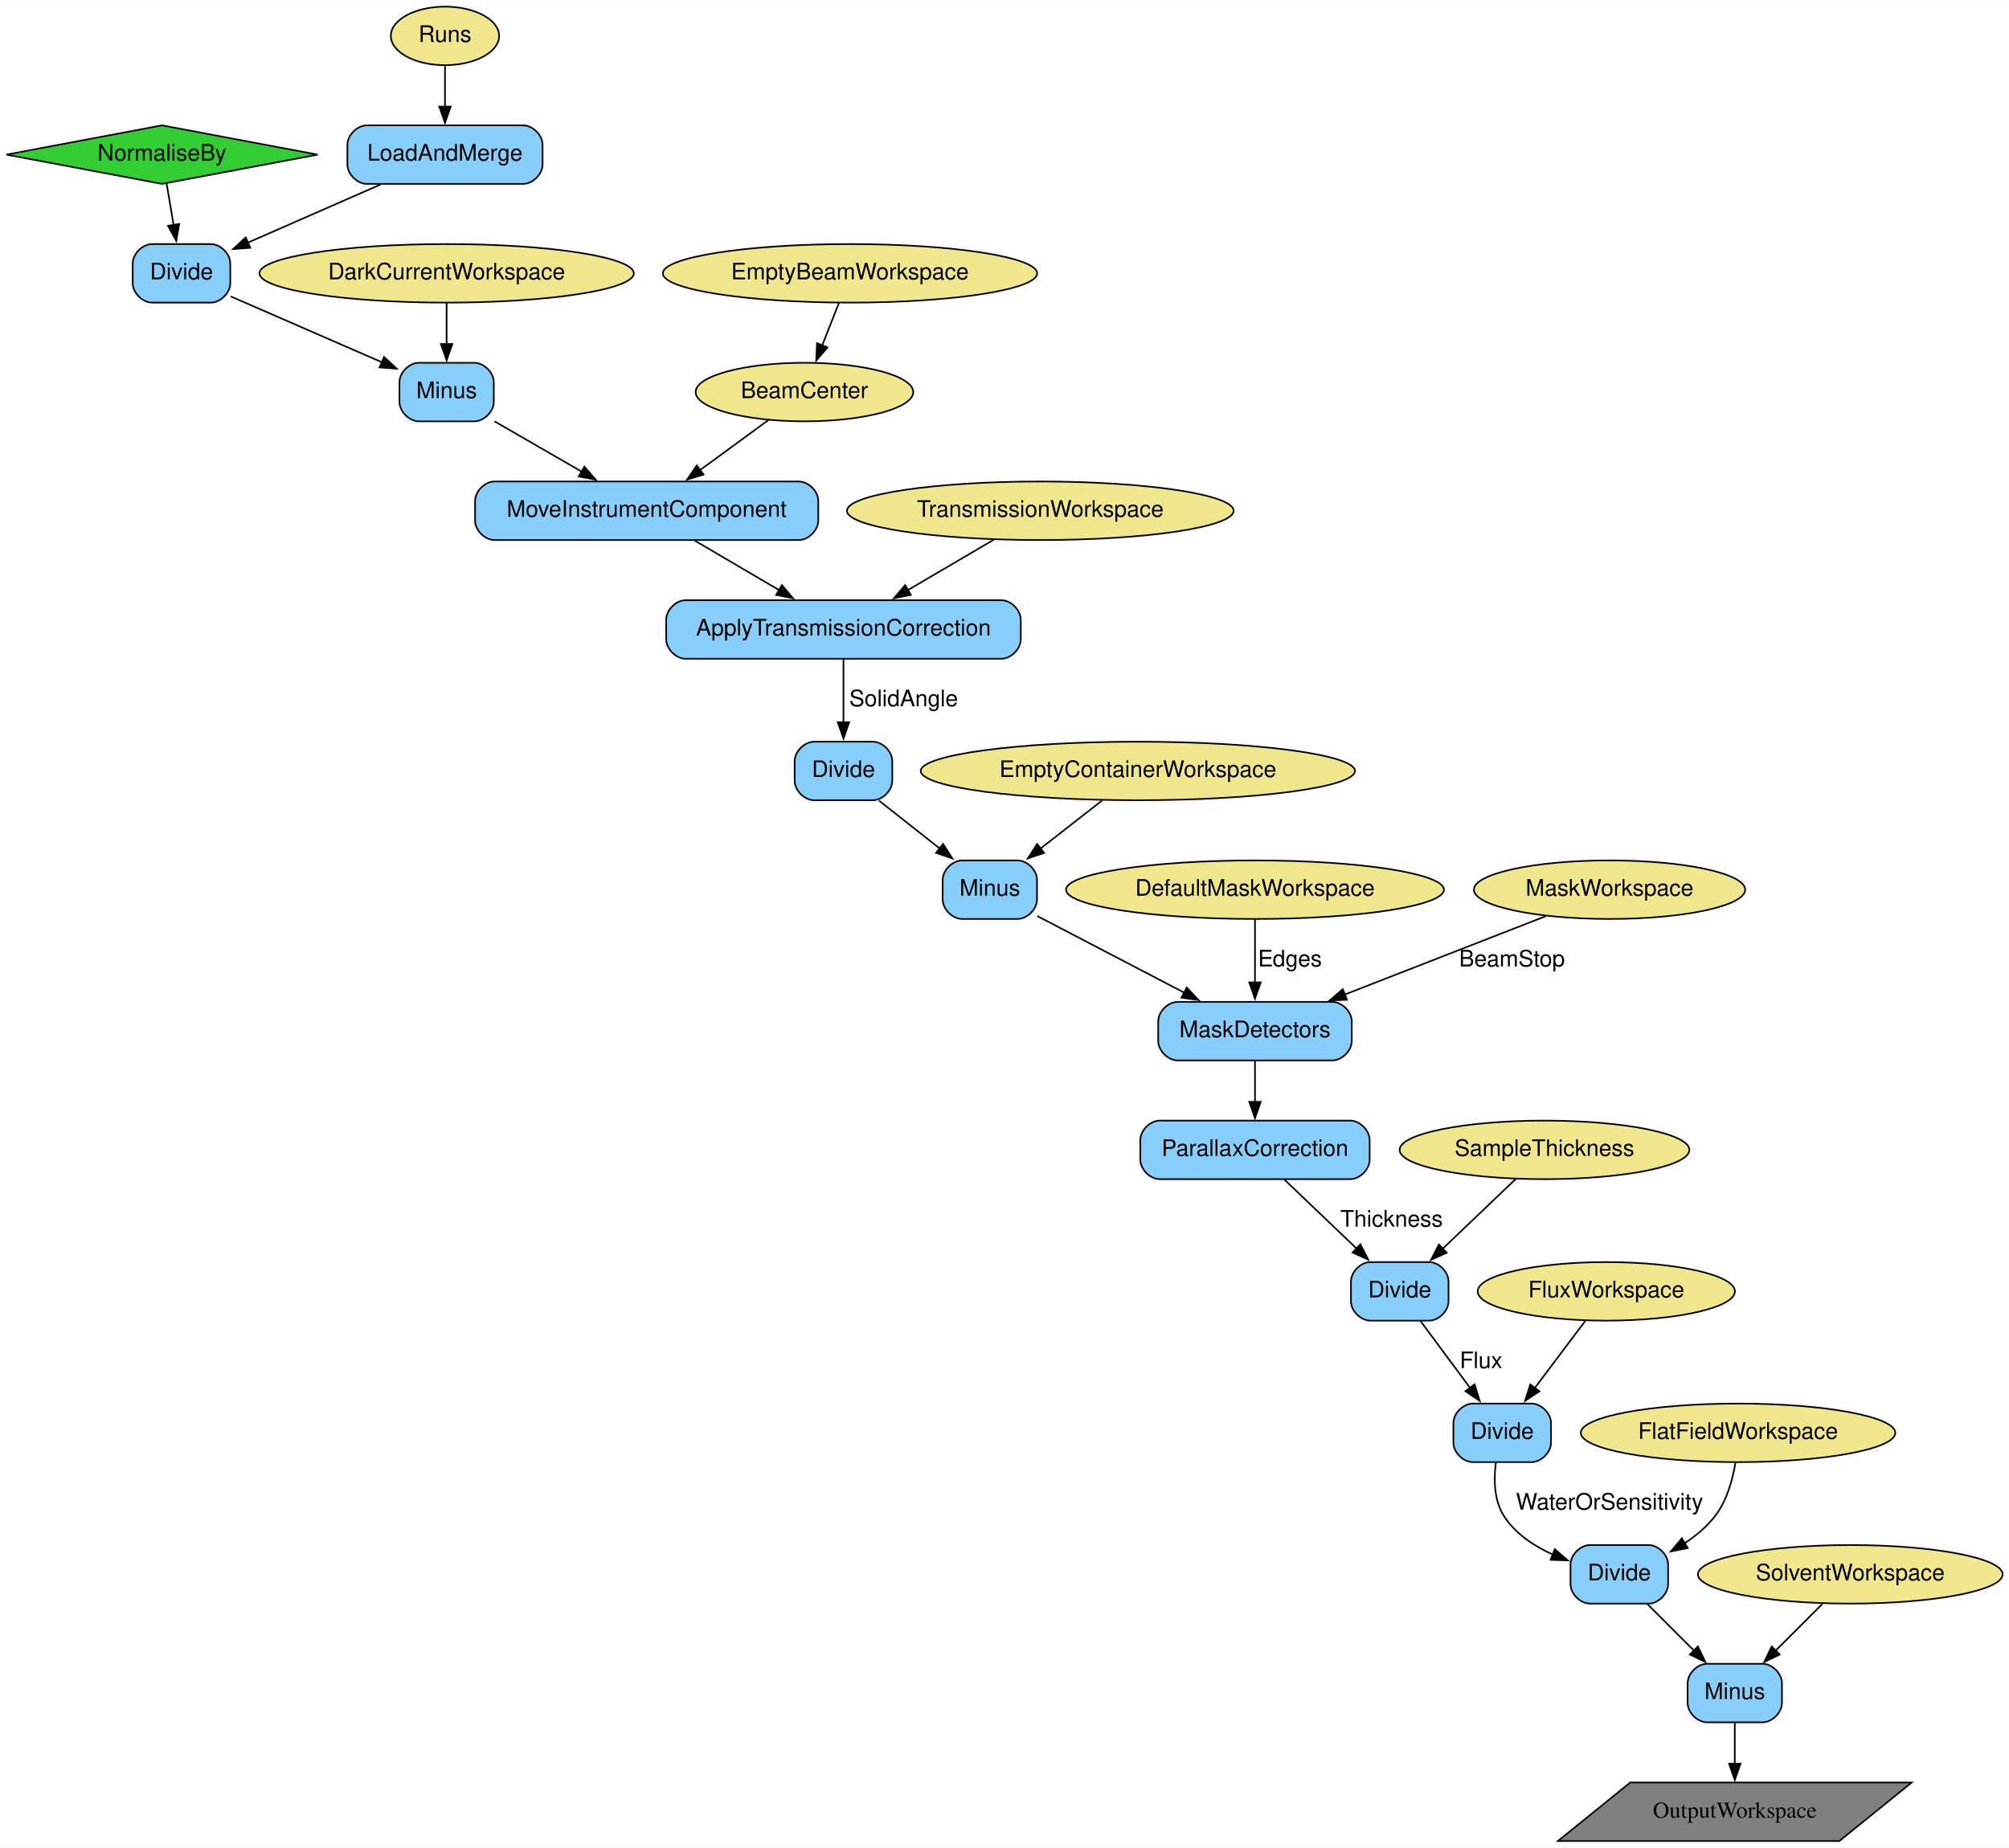
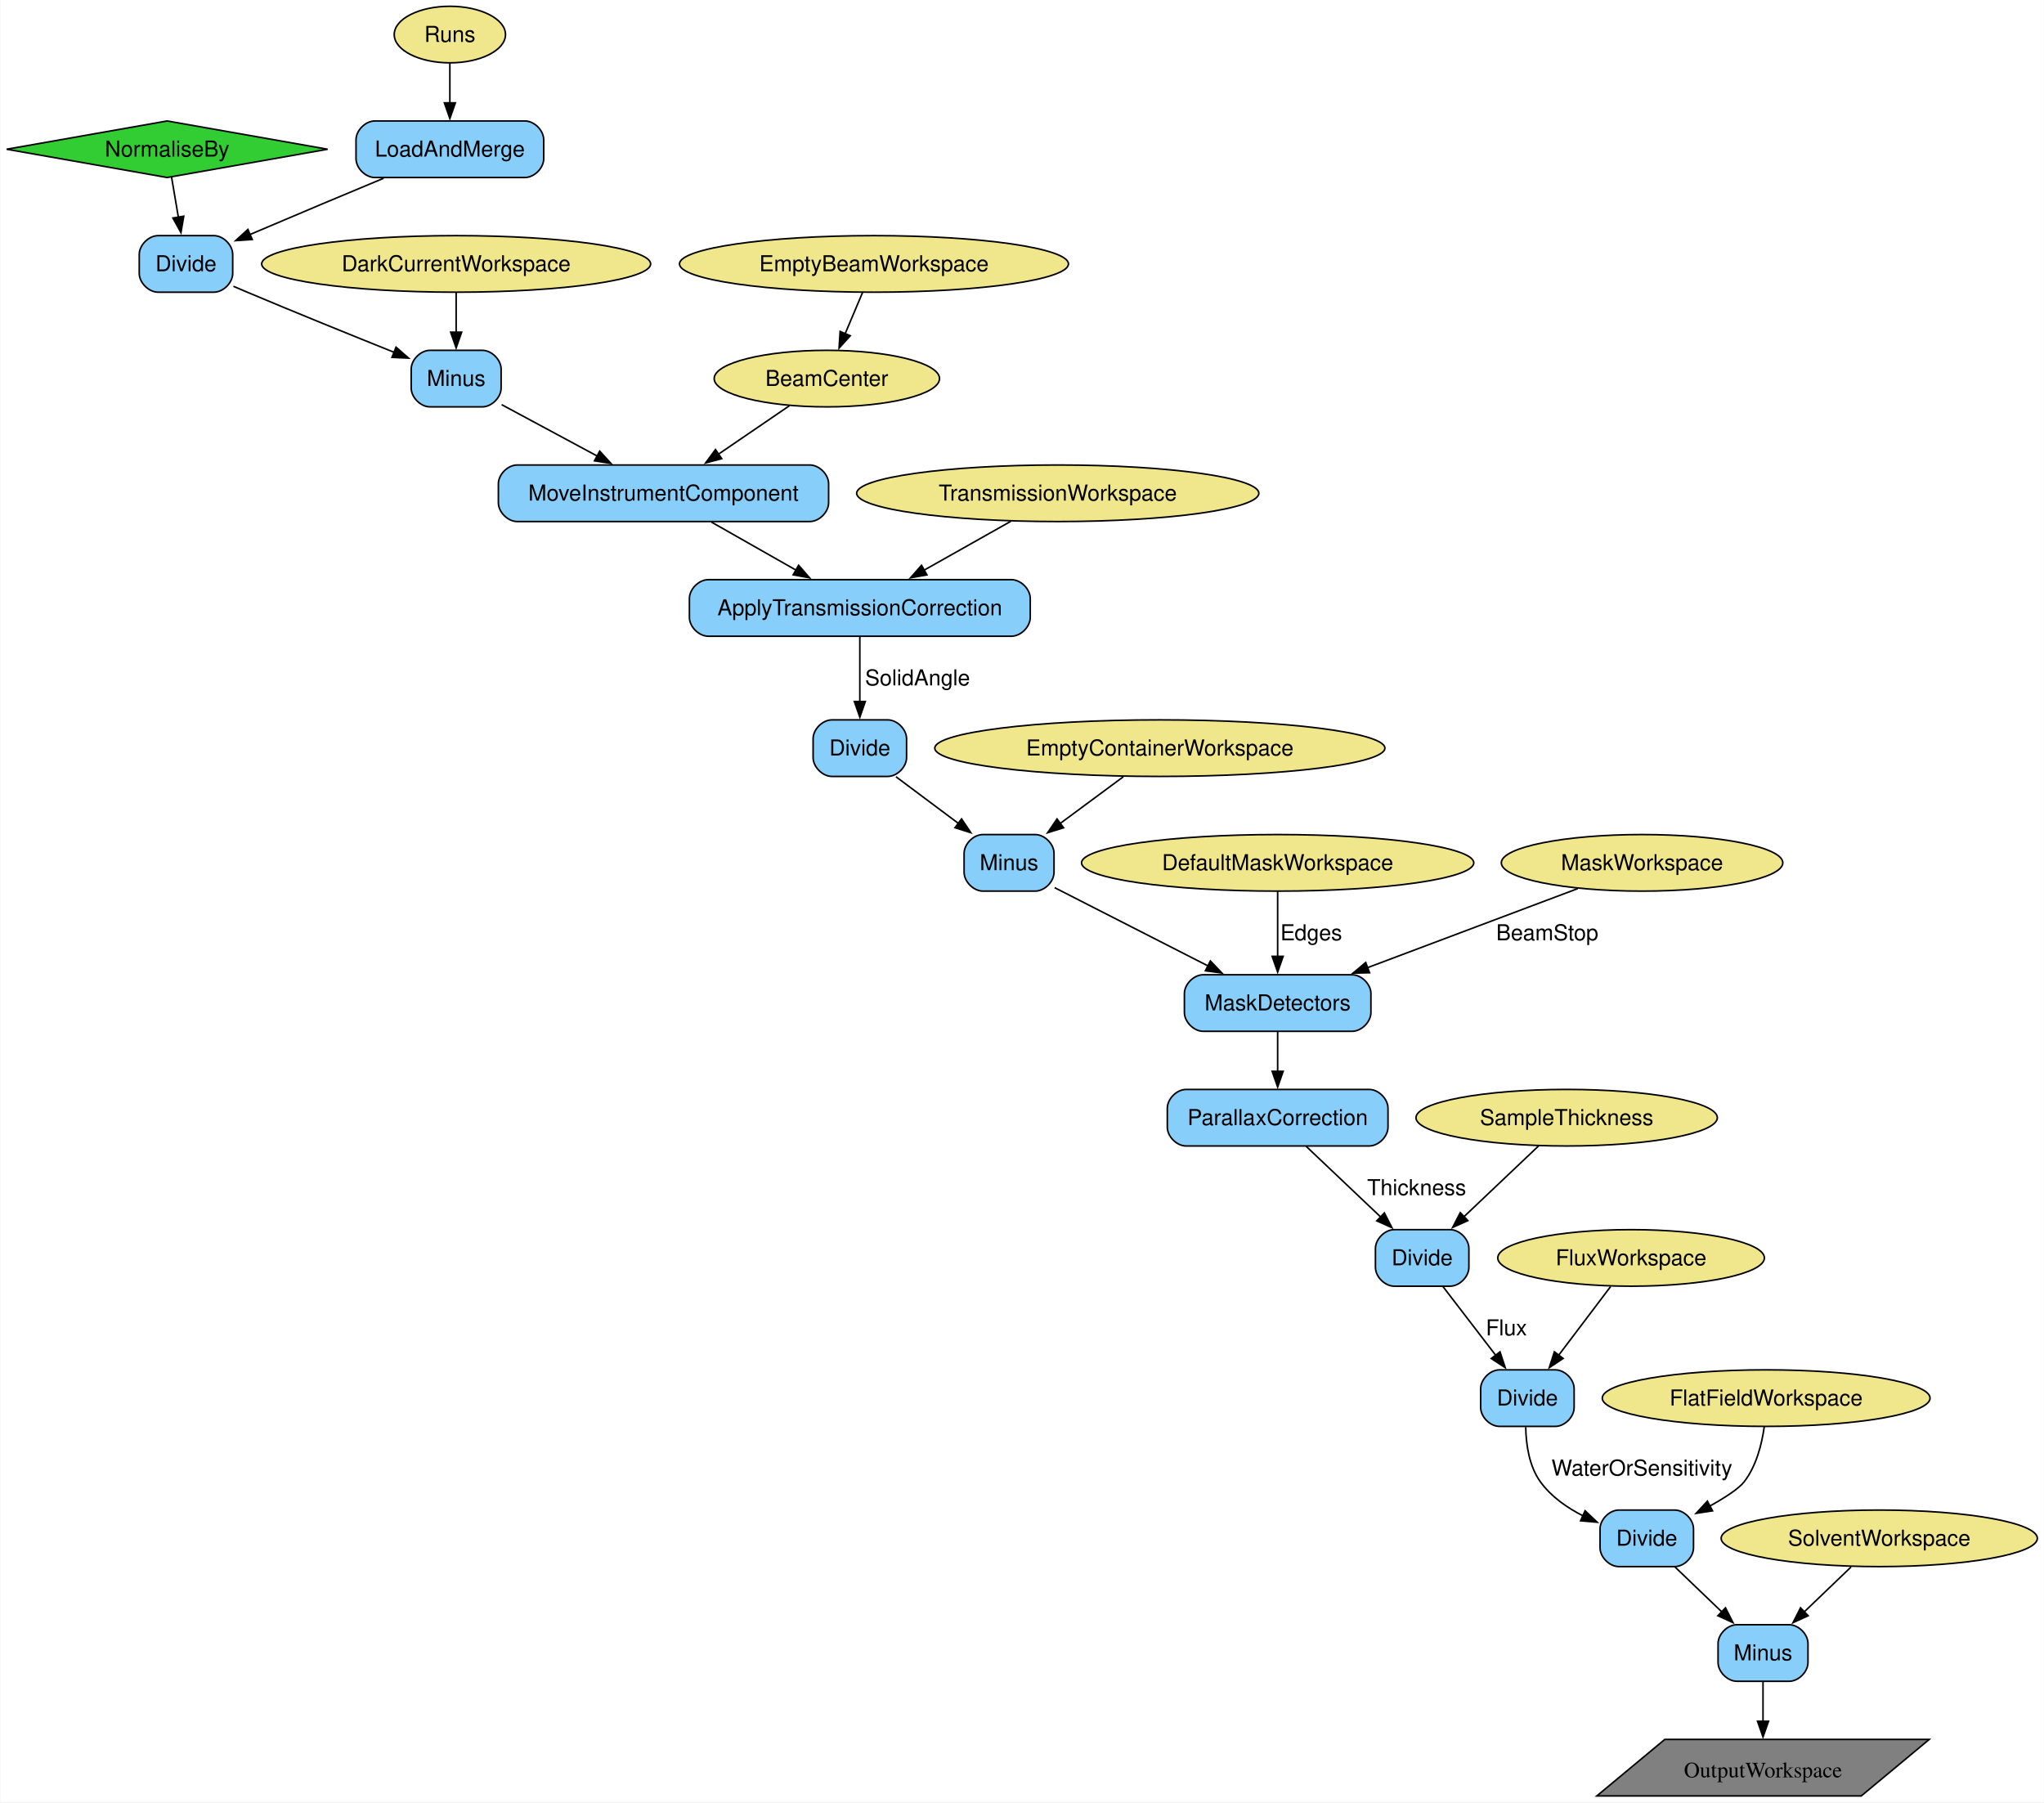
- <svg xmlns="http://www.w3.org/2000/svg" width="1235pt" height="1136pt" viewBox="0.00 0.00 1235.18 1136.00">
-   <g id="graph0" class="graph" transform="scale(1 1) rotate(0) translate(4 1132)">
-     <polygon fill="white" stroke="none" points="-4,4 -4,-1132 1231.18,-1132 1231.18,4 -4,4" />
+ <svg xmlns="http://www.w3.org/2000/svg" width="1301pt" height="1147pt" viewBox="0.00 0.00 1300.84 1147.25">
+   <g id="graph0" class="graph" transform="scale(1 1) rotate(0) translate(4 1143.25)">
+     <polygon fill="white" stroke="none" points="-4,4 -4,-1143.25 1296.84,-1143.25 1296.84,4 -4,4" />
    <g id="node1" class="node">
-       <polygon fill="limegreen" stroke="black" points="95.59,-1055 -0.09,-1037 95.59,-1019 191.28,-1037 95.59,-1055" />
-       <text text-anchor="middle" x="95.59" y="-1033.3" font-family="Helvetica,sans-Serif" font-size="14.00">NormaliseBy</text>
+       <polygon fill="limegreen" stroke="black" points="102.18,-1066.25 0,-1048.25 102.18,-1030.25 204.36,-1048.25 102.18,-1066.25" />
+       <text text-anchor="middle" x="102.18" y="-1043.58" font-family="Helvetica,sans-Serif" font-size="14.00">NormaliseBy</text>
    </g>
    <g id="node16" class="node">
-       <path fill="lightskyblue" stroke="black" d="M125.59,-982C125.59,-982 89.59,-982 89.59,-982 83.59,-982 77.59,-976 77.59,-970 77.59,-970 77.59,-958 77.59,-958 77.59,-952 83.59,-946 89.59,-946 89.59,-946 125.59,-946 125.59,-946 131.59,-946 137.59,-952 137.59,-958 137.59,-958 137.59,-970 137.59,-970 137.59,-976 131.59,-982 125.59,-982" />
-       <text text-anchor="middle" x="107.59" y="-960.3" font-family="Helvetica,sans-Serif" font-size="14.00">Divide</text>
+       <path fill="lightskyblue" stroke="black" d="M131.93,-993.25C131.93,-993.25 96.43,-993.25 96.43,-993.25 90.43,-993.25 84.43,-987.25 84.43,-981.25 84.43,-981.25 84.43,-969.25 84.43,-969.25 84.43,-963.25 90.43,-957.25 96.43,-957.25 96.43,-957.25 131.93,-957.25 131.93,-957.25 137.93,-957.25 143.93,-963.25 143.93,-969.25 143.93,-969.25 143.93,-981.25 143.93,-981.25 143.93,-987.25 137.93,-993.25 131.93,-993.25" />
+       <text text-anchor="middle" x="114.18" y="-970.58" font-family="Helvetica,sans-Serif" font-size="14.00">Divide</text>
    </g>
    <g id="edge3" class="edge">
-       <path fill="none" stroke="black" d="M98.44,-1019.17C99.72,-1011.56 101.28,-1002.35 102.74,-993.7" />
-       <polygon fill="black" stroke="black" points="106.18,-994.38 104.39,-983.94 99.27,-993.22 106.18,-994.38" />
+       <path fill="none" stroke="black" d="M105.02,-1030.42C106.31,-1022.81 107.87,-1013.6 109.33,-1004.95" />
+       <polygon fill="black" stroke="black" points="112.76,-1005.63 110.98,-995.19 105.86,-1004.47 112.76,-1005.63" />
    </g>
    <g id="node2" class="node">
-       <ellipse fill="khaki" stroke="black" cx="269.59" cy="-1110" rx="33.29" ry="18" />
-       <text text-anchor="middle" x="269.59" y="-1106.3" font-family="Helvetica,sans-Serif" font-size="14.00">Runs</text>
+       <ellipse fill="khaki" stroke="black" cx="282.18" cy="-1121.25" rx="35.42" ry="18" />
+       <text text-anchor="middle" x="282.18" y="-1116.58" font-family="Helvetica,sans-Serif" font-size="14.00">Runs</text>
    </g>
    <g id="node15" class="node">
-       <path fill="lightskyblue" stroke="black" d="M317.59,-1055C317.59,-1055 221.59,-1055 221.59,-1055 215.59,-1055 209.59,-1049 209.59,-1043 209.59,-1043 209.59,-1031 209.59,-1031 209.59,-1025 215.59,-1019 221.59,-1019 221.59,-1019 317.59,-1019 317.59,-1019 323.59,-1019 329.59,-1025 329.59,-1031 329.59,-1031 329.59,-1043 329.59,-1043 329.59,-1049 323.59,-1055 317.59,-1055" />
-       <text text-anchor="middle" x="269.59" y="-1033.3" font-family="Helvetica,sans-Serif" font-size="14.00">LoadAndMerge</text>
+       <path fill="lightskyblue" stroke="black" d="M329.93,-1066.25C329.93,-1066.25 234.43,-1066.25 234.43,-1066.25 228.43,-1066.25 222.43,-1060.25 222.43,-1054.25 222.43,-1054.25 222.43,-1042.25 222.43,-1042.25 222.43,-1036.25 228.43,-1030.25 234.43,-1030.25 234.43,-1030.25 329.93,-1030.25 329.93,-1030.25 335.93,-1030.25 341.93,-1036.25 341.93,-1042.25 341.93,-1042.25 341.93,-1054.25 341.93,-1054.25 341.93,-1060.25 335.93,-1066.25 329.93,-1066.25" />
+       <text text-anchor="middle" x="282.18" y="-1043.58" font-family="Helvetica,sans-Serif" font-size="14.00">LoadAndMerge</text>
    </g>
    <g id="edge1" class="edge">
-       <path fill="none" stroke="black" d="M269.59,-1091.81C269.59,-1084.23 269.59,-1075.1 269.59,-1066.54" />
-       <polygon fill="black" stroke="black" points="273.09,-1066.54 269.59,-1056.54 266.09,-1066.54 273.09,-1066.54" />
+       <path fill="none" stroke="black" d="M282.18,-1103.06C282.18,-1095.48 282.18,-1086.35 282.18,-1077.79" />
+       <polygon fill="black" stroke="black" points="285.68,-1077.79 282.18,-1067.79 278.68,-1077.79 285.68,-1077.79" />
    </g>
    <g id="node3" class="node">
-       <ellipse fill="khaki" stroke="black" cx="490.59" cy="-891" rx="66.89" ry="18" />
-       <text text-anchor="middle" x="490.59" y="-887.3" font-family="Helvetica,sans-Serif" font-size="14.00">BeamCenter</text>
+       <ellipse fill="khaki" stroke="black" cx="522.18" cy="-902.25" rx="71.73" ry="18" />
+       <text text-anchor="middle" x="522.18" y="-897.58" font-family="Helvetica,sans-Serif" font-size="14.00">BeamCenter</text>
    </g>
    <g id="node18" class="node">
-       <path fill="lightskyblue" stroke="black" d="M487.09,-836C487.09,-836 300.09,-836 300.09,-836 294.09,-836 288.09,-830 288.09,-824 288.09,-824 288.09,-812 288.09,-812 288.09,-806 294.09,-800 300.09,-800 300.09,-800 487.09,-800 487.09,-800 493.09,-800 499.09,-806 499.09,-812 499.09,-812 499.09,-824 499.09,-824 499.09,-830 493.09,-836 487.09,-836" />
-       <text text-anchor="middle" x="393.59" y="-814.3" font-family="Helvetica,sans-Serif" font-size="14.00">MoveInstrumentComponent</text>
+       <path fill="lightskyblue" stroke="black" d="M511.31,-847.25C511.31,-847.25 325.06,-847.25 325.06,-847.25 319.06,-847.25 313.06,-841.25 313.06,-835.25 313.06,-835.25 313.06,-823.25 313.06,-823.25 313.06,-817.25 319.06,-811.25 325.06,-811.25 325.06,-811.25 511.31,-811.25 511.31,-811.25 517.31,-811.25 523.31,-817.25 523.31,-823.25 523.31,-823.25 523.31,-835.25 523.31,-835.25 523.31,-841.25 517.31,-847.25 511.31,-847.25" />
+       <text text-anchor="middle" x="418.18" y="-824.58" font-family="Helvetica,sans-Serif" font-size="14.00">MoveInstrumentComponent</text>
    </g>
    <g id="edge8" class="edge">
-       <path fill="none" stroke="black" d="M468.58,-873.89C456.14,-864.78 440.34,-853.22 426.45,-843.05" />
-       <polygon fill="black" stroke="black" points="428.57,-840.26 418.43,-837.18 424.43,-845.91 428.57,-840.26" />
+       <path fill="none" stroke="black" d="M498.32,-884.96C484.94,-875.83 468,-864.26 453.15,-854.12" />
+       <polygon fill="black" stroke="black" points="455.23,-851.3 445,-848.56 451.28,-857.09 455.23,-851.3" />
    </g>
    <g id="node4" class="node">
-       <ellipse fill="khaki" stroke="black" cx="270.59" cy="-964" rx="115.08" ry="18" />
-       <text text-anchor="middle" x="270.59" y="-960.3" font-family="Helvetica,sans-Serif" font-size="14.00">DarkCurrentWorkspace</text>
+       <ellipse fill="khaki" stroke="black" cx="286.18" cy="-975.25" rx="123.81" ry="18" />
+       <text text-anchor="middle" x="286.18" y="-970.58" font-family="Helvetica,sans-Serif" font-size="14.00">DarkCurrentWorkspace</text>
    </g>
    <g id="node17" class="node">
-       <path fill="lightskyblue" stroke="black" d="M287.59,-909C287.59,-909 253.59,-909 253.59,-909 247.59,-909 241.59,-903 241.59,-897 241.59,-897 241.59,-885 241.59,-885 241.59,-879 247.59,-873 253.59,-873 253.59,-873 287.59,-873 287.59,-873 293.59,-873 299.59,-879 299.59,-885 299.59,-885 299.59,-897 299.59,-897 299.59,-903 293.59,-909 287.59,-909" />
-       <text text-anchor="middle" x="270.59" y="-887.3" font-family="Helvetica,sans-Serif" font-size="14.00">Minus</text>
+       <path fill="lightskyblue" stroke="black" d="M302.81,-920.25C302.81,-920.25 269.56,-920.25 269.56,-920.25 263.56,-920.25 257.56,-914.25 257.56,-908.25 257.56,-908.25 257.56,-896.25 257.56,-896.25 257.56,-890.25 263.56,-884.25 269.56,-884.25 269.56,-884.25 302.81,-884.25 302.81,-884.25 308.81,-884.25 314.81,-890.25 314.81,-896.25 314.81,-896.25 314.81,-908.25 314.81,-908.25 314.81,-914.25 308.81,-920.25 302.81,-920.25" />
+       <text text-anchor="middle" x="286.18" y="-897.58" font-family="Helvetica,sans-Serif" font-size="14.00">Minus</text>
    </g>
    <g id="edge5" class="edge">
-       <path fill="none" stroke="black" d="M270.59,-945.81C270.59,-938.23 270.59,-929.1 270.59,-920.54" />
-       <polygon fill="black" stroke="black" points="274.09,-920.54 270.59,-910.54 267.09,-920.54 274.09,-920.54" />
+       <path fill="none" stroke="black" d="M286.18,-957.06C286.18,-949.48 286.18,-940.35 286.18,-931.79" />
+       <polygon fill="black" stroke="black" points="289.68,-931.79 286.18,-921.79 282.68,-931.79 289.68,-931.79" />
    </g>
    <g id="node5" class="node">
-       <ellipse fill="khaki" stroke="black" cx="518.59" cy="-964" rx="115.08" ry="18" />
-       <text text-anchor="middle" x="518.59" y="-960.3" font-family="Helvetica,sans-Serif" font-size="14.00">EmptyBeamWorkspace</text>
+       <ellipse fill="khaki" stroke="black" cx="552.18" cy="-975.25" rx="123.81" ry="18" />
+       <text text-anchor="middle" x="552.18" y="-970.58" font-family="Helvetica,sans-Serif" font-size="14.00">EmptyBeamWorkspace</text>
    </g>
    <g id="edge7" class="edge">
-       <path fill="none" stroke="black" d="M511.81,-945.81C508.72,-937.96 504.97,-928.47 501.5,-919.66" />
-       <polygon fill="black" stroke="black" points="504.79,-918.46 497.86,-910.44 498.28,-921.02 504.79,-918.46" />
+       <path fill="none" stroke="black" d="M544.92,-957.06C541.56,-949.13 537.5,-939.51 533.74,-930.61" />
+       <polygon fill="black" stroke="black" points="537.08,-929.52 529.96,-921.67 530.63,-932.25 537.08,-929.52" />
    </g>
    <g id="node6" class="node">
-       <ellipse fill="khaki" stroke="black" cx="983.59" cy="-338" rx="79.09" ry="18" />
-       <text text-anchor="middle" x="983.59" y="-334.3" font-family="Helvetica,sans-Serif" font-size="14.00">FluxWorkspace</text>
+       <ellipse fill="khaki" stroke="black" cx="1034.18" cy="-342.5" rx="84.88" ry="18" />
+       <text text-anchor="middle" x="1034.18" y="-337.82" font-family="Helvetica,sans-Serif" font-size="14.00">FluxWorkspace</text>
    </g>
    <g id="node26" class="node">
-       <path fill="lightskyblue" stroke="black" d="M937.59,-269C937.59,-269 901.59,-269 901.59,-269 895.59,-269 889.59,-263 889.59,-257 889.59,-257 889.59,-245 889.59,-245 889.59,-239 895.59,-233 901.59,-233 901.59,-233 937.59,-233 937.59,-233 943.59,-233 949.59,-239 949.59,-245 949.59,-245 949.59,-257 949.59,-257 949.59,-263 943.59,-269 937.59,-269" />
-       <text text-anchor="middle" x="919.59" y="-247.3" font-family="Helvetica,sans-Serif" font-size="14.00">Divide</text>
+       <path fill="lightskyblue" stroke="black" d="M985.93,-271.25C985.93,-271.25 950.43,-271.25 950.43,-271.25 944.43,-271.25 938.43,-265.25 938.43,-259.25 938.43,-259.25 938.43,-247.25 938.43,-247.25 938.43,-241.25 944.43,-235.25 950.43,-235.25 950.43,-235.25 985.93,-235.25 985.93,-235.25 991.93,-235.25 997.93,-241.25 997.93,-247.25 997.93,-247.25 997.93,-259.25 997.93,-259.25 997.93,-265.25 991.93,-271.25 985.93,-271.25" />
+       <text text-anchor="middle" x="968.18" y="-248.57" font-family="Helvetica,sans-Serif" font-size="14.00">Divide</text>
    </g>
    <g id="edge21" class="edge">
-       <path fill="none" stroke="black" d="M970.64,-319.8C961.68,-307.9 949.58,-291.83 939.41,-278.32" />
-       <polygon fill="black" stroke="black" points="942.47,-276.56 933.65,-270.68 936.87,-280.77 942.47,-276.56" />
+       <path fill="none" stroke="black" d="M1021.14,-324.26C1011.65,-311.71 998.63,-294.5 987.87,-280.28" />
+       <polygon fill="black" stroke="black" points="990.93,-278.52 982.11,-272.66 985.35,-282.75 990.93,-278.52" />
    </g>
    <g id="node7" class="node">
-       <ellipse fill="khaki" stroke="black" cx="635.59" cy="-818" rx="118.88" ry="18" />
-       <text text-anchor="middle" x="635.59" y="-814.3" font-family="Helvetica,sans-Serif" font-size="14.00">TransmissionWorkspace</text>
+       <ellipse fill="khaki" stroke="black" cx="669.18" cy="-829.25" rx="128.02" ry="18" />
+       <text text-anchor="middle" x="669.18" y="-824.58" font-family="Helvetica,sans-Serif" font-size="14.00">TransmissionWorkspace</text>
    </g>
    <g id="node19" class="node">
-       <path fill="lightskyblue" stroke="black" d="M611.59,-763C611.59,-763 417.59,-763 417.59,-763 411.59,-763 405.59,-757 405.59,-751 405.59,-751 405.59,-739 405.59,-739 405.59,-733 411.59,-727 417.59,-727 417.59,-727 611.59,-727 611.59,-727 617.59,-727 623.59,-733 623.59,-739 623.59,-739 623.59,-751 623.59,-751 623.59,-757 617.59,-763 611.59,-763" />
-       <text text-anchor="middle" x="514.59" y="-741.3" font-family="Helvetica,sans-Serif" font-size="14.00">ApplyTransmissionCorrection</text>
+       <path fill="lightskyblue" stroke="black" d="M639.68,-774.25C639.68,-774.25 446.68,-774.25 446.68,-774.25 440.68,-774.25 434.68,-768.25 434.68,-762.25 434.68,-762.25 434.68,-750.25 434.68,-750.25 434.68,-744.25 440.68,-738.25 446.68,-738.25 446.68,-738.25 639.68,-738.25 639.68,-738.25 645.68,-738.25 651.68,-744.25 651.68,-750.25 651.68,-750.25 651.68,-762.25 651.68,-762.25 651.68,-768.25 645.68,-774.25 639.68,-774.25" />
+       <text text-anchor="middle" x="543.18" y="-751.58" font-family="Helvetica,sans-Serif" font-size="14.00">ApplyTransmissionCorrection</text>
    </g>
    <g id="edge10" class="edge">
-       <path fill="none" stroke="black" d="M606.92,-800.17C591.14,-790.92 571.34,-779.3 554.12,-769.19" />
-       <polygon fill="black" stroke="black" points="556.03,-766.25 545.63,-764.21 552.48,-772.29 556.03,-766.25" />
+       <path fill="none" stroke="black" d="M639.32,-811.42C622.82,-802.13 602.08,-790.44 584.09,-780.3" />
+       <polygon fill="black" stroke="black" points="585.89,-777.3 575.46,-775.44 582.45,-783.4 585.89,-777.3" />
    </g>
    <g id="node8" class="node">
-       <ellipse fill="khaki" stroke="black" cx="695.59" cy="-658" rx="133.48" ry="18" />
-       <text text-anchor="middle" x="695.59" y="-654.3" font-family="Helvetica,sans-Serif" font-size="14.00">EmptyContainerWorkspace</text>
+       <ellipse fill="khaki" stroke="black" cx="734.18" cy="-667" rx="143.28" ry="18" />
+       <text text-anchor="middle" x="734.18" y="-662.33" font-family="Helvetica,sans-Serif" font-size="14.00">EmptyContainerWorkspace</text>
    </g>
    <g id="node21" class="node">
-       <path fill="lightskyblue" stroke="black" d="M621.59,-603C621.59,-603 587.59,-603 587.59,-603 581.59,-603 575.59,-597 575.59,-591 575.59,-591 575.59,-579 575.59,-579 575.59,-573 581.59,-567 587.59,-567 587.59,-567 621.59,-567 621.59,-567 627.59,-567 633.59,-573 633.59,-579 633.59,-579 633.59,-591 633.59,-591 633.59,-597 627.59,-603 621.59,-603" />
-       <text text-anchor="middle" x="604.59" y="-581.3" font-family="Helvetica,sans-Serif" font-size="14.00">Minus</text>
+       <path fill="lightskyblue" stroke="black" d="M654.81,-612C654.81,-612 621.56,-612 621.56,-612 615.56,-612 609.56,-606 609.56,-600 609.56,-600 609.56,-588 609.56,-588 609.56,-582 615.56,-576 621.56,-576 621.56,-576 654.81,-576 654.81,-576 660.81,-576 666.81,-582 666.81,-588 666.81,-588 666.81,-600 666.81,-600 666.81,-606 660.81,-612 654.81,-612" />
+       <text text-anchor="middle" x="638.18" y="-589.33" font-family="Helvetica,sans-Serif" font-size="14.00">Minus</text>
    </g>
    <g id="edge13" class="edge">
-       <path fill="none" stroke="black" d="M673.56,-639.81C662.14,-630.9 647.99,-619.86 635.48,-610.1" />
-       <polygon fill="black" stroke="black" points="637.96,-607.6 627.93,-604.21 633.66,-613.12 637.96,-607.6" />
+       <path fill="none" stroke="black" d="M710.94,-648.81C698.89,-639.9 683.96,-628.86 670.77,-619.1" />
+       <polygon fill="black" stroke="black" points="672.88,-616.31 662.75,-613.17 668.71,-621.94 672.88,-616.31" />
    </g>
    <g id="node9" class="node">
-       <ellipse fill="khaki" stroke="black" cx="767.59" cy="-585" rx="116.18" ry="18" />
-       <text text-anchor="middle" x="767.59" y="-581.3" font-family="Helvetica,sans-Serif" font-size="14.00">DefaultMaskWorkspace</text>
+       <ellipse fill="khaki" stroke="black" cx="809.18" cy="-594" rx="124.86" ry="18" />
+       <text text-anchor="middle" x="809.18" y="-589.33" font-family="Helvetica,sans-Serif" font-size="14.00">DefaultMaskWorkspace</text>
    </g>
    <g id="node23" class="node">
-       <path fill="lightskyblue" stroke="black" d="M815.09,-516C815.09,-516 720.09,-516 720.09,-516 714.09,-516 708.09,-510 708.09,-504 708.09,-504 708.09,-492 708.09,-492 708.09,-486 714.09,-480 720.09,-480 720.09,-480 815.09,-480 815.09,-480 821.09,-480 827.09,-486 827.09,-492 827.09,-492 827.09,-504 827.09,-504 827.09,-510 821.09,-516 815.09,-516" />
-       <text text-anchor="middle" x="767.59" y="-494.3" font-family="Helvetica,sans-Serif" font-size="14.00">MaskDetectors</text>
+       <path fill="lightskyblue" stroke="black" d="M856.56,-522.75C856.56,-522.75 761.81,-522.75 761.81,-522.75 755.81,-522.75 749.81,-516.75 749.81,-510.75 749.81,-510.75 749.81,-498.75 749.81,-498.75 749.81,-492.75 755.81,-486.75 761.81,-486.75 761.81,-486.75 856.56,-486.75 856.56,-486.75 862.56,-486.75 868.56,-492.75 868.56,-498.75 868.56,-498.75 868.56,-510.75 868.56,-510.75 868.56,-516.75 862.56,-522.75 856.56,-522.75" />
+       <text text-anchor="middle" x="809.18" y="-500.07" font-family="Helvetica,sans-Serif" font-size="14.00">MaskDetectors</text>
    </g>
    <g id="edge15" class="edge">
-       <path fill="none" stroke="black" d="M767.59,-566.8C767.59,-555.58 767.59,-540.67 767.59,-527.69" />
-       <polygon fill="black" stroke="black" points="771.09,-527.98 767.59,-517.98 764.09,-527.98 771.09,-527.98" />
-       <text text-anchor="middle" x="789.09" y="-537.8" font-family="Helvetica,sans-Serif" font-size="14.00">Edges</text>
+       <path fill="none" stroke="black" d="M809.18,-575.76C809.18,-563.93 809.18,-547.95 809.18,-534.25" />
+       <polygon fill="black" stroke="black" points="812.68,-534.47 809.18,-524.47 805.68,-534.47 812.68,-534.47" />
+       <text text-anchor="middle" x="830.56" y="-544.7" font-family="Helvetica,sans-Serif" font-size="14.00">Edges</text>
    </g>
    <g id="node10" class="node">
-       <ellipse fill="khaki" stroke="black" cx="985.59" cy="-585" rx="83.39" ry="18" />
-       <text text-anchor="middle" x="985.59" y="-581.3" font-family="Helvetica,sans-Serif" font-size="14.00">MaskWorkspace</text>
+       <ellipse fill="khaki" stroke="black" cx="1041.18" cy="-594" rx="89.61" ry="18" />
+       <text text-anchor="middle" x="1041.18" y="-589.33" font-family="Helvetica,sans-Serif" font-size="14.00">MaskWorkspace</text>
    </g>
    <g id="edge16" class="edge">
-       <path fill="none" stroke="black" d="M946.37,-568.71C911.86,-555.25 861.24,-535.52 822.67,-520.48" />
-       <polygon fill="black" stroke="black" points="824.14,-517.29 813.55,-516.92 821.59,-523.81 824.14,-517.29" />
-       <text text-anchor="middle" x="925.59" y="-537.8" font-family="Helvetica,sans-Serif" font-size="14.00">BeamStop</text>
+       <path fill="none" stroke="black" d="M1000.24,-577.6C963.02,-563.61 907.74,-542.82 866.21,-527.2" />
+       <polygon fill="black" stroke="black" points="867.7,-524.02 857.11,-523.77 865.24,-530.57 867.7,-524.02" />
+       <text text-anchor="middle" x="980.81" y="-544.7" font-family="Helvetica,sans-Serif" font-size="14.00">BeamStop</text>
    </g>
    <g id="node11" class="node">
-       <ellipse fill="khaki" stroke="black" cx="945.59" cy="-425" rx="89.08" ry="18" />
-       <text text-anchor="middle" x="945.59" y="-421.3" font-family="Helvetica,sans-Serif" font-size="14.00">SampleThickness</text>
+       <ellipse fill="khaki" stroke="black" cx="993.18" cy="-431.75" rx="95.93" ry="18" />
+       <text text-anchor="middle" x="993.18" y="-427.07" font-family="Helvetica,sans-Serif" font-size="14.00">SampleThickness</text>
    </g>
    <g id="node25" class="node">
-       <path fill="lightskyblue" stroke="black" d="M874.59,-356C874.59,-356 838.59,-356 838.59,-356 832.59,-356 826.59,-350 826.59,-344 826.59,-344 826.59,-332 826.59,-332 826.59,-326 832.59,-320 838.59,-320 838.59,-320 874.59,-320 874.59,-320 880.59,-320 886.59,-326 886.59,-332 886.59,-332 886.59,-344 886.59,-344 886.59,-350 880.59,-356 874.59,-356" />
-       <text text-anchor="middle" x="856.59" y="-334.3" font-family="Helvetica,sans-Serif" font-size="14.00">Divide</text>
+       <path fill="lightskyblue" stroke="black" d="M918.93,-360.5C918.93,-360.5 883.43,-360.5 883.43,-360.5 877.43,-360.5 871.43,-354.5 871.43,-348.5 871.43,-348.5 871.43,-336.5 871.43,-336.5 871.43,-330.5 877.43,-324.5 883.43,-324.5 883.43,-324.5 918.93,-324.5 918.93,-324.5 924.93,-324.5 930.93,-330.5 930.93,-336.5 930.93,-336.5 930.93,-348.5 930.93,-348.5 930.93,-354.5 924.93,-360.5 918.93,-360.5" />
+       <text text-anchor="middle" x="901.18" y="-337.82" font-family="Helvetica,sans-Serif" font-size="14.00">Divide</text>
    </g>
    <g id="edge19" class="edge">
-       <path fill="none" stroke="black" d="M928.01,-407.21C915.14,-394.91 897.45,-378.02 882.9,-364.12" />
-       <polygon fill="black" stroke="black" points="885.49,-361.76 875.84,-357.39 880.66,-366.83 885.49,-361.76" />
+       <path fill="none" stroke="black" d="M975.44,-413.93C961.87,-401.06 942.95,-383.11 927.6,-368.55" />
+       <polygon fill="black" stroke="black" points="930.26,-366.25 920.59,-361.91 925.44,-371.33 930.26,-366.25" />
    </g>
    <g id="node12" class="node">
-       <ellipse fill="khaki" stroke="black" cx="1064.59" cy="-251" rx="96.68" ry="18" />
-       <text text-anchor="middle" x="1064.59" y="-247.3" font-family="Helvetica,sans-Serif" font-size="14.00">FlatFieldWorkspace</text>
+       <ellipse fill="khaki" stroke="black" cx="1120.18" cy="-253.25" rx="104.35" ry="18" />
+       <text text-anchor="middle" x="1120.18" y="-248.57" font-family="Helvetica,sans-Serif" font-size="14.00">FlatFieldWorkspace</text>
    </g>
    <g id="node27" class="node">
-       <path fill="lightskyblue" stroke="black" d="M1009.59,-182C1009.59,-182 973.59,-182 973.59,-182 967.59,-182 961.59,-176 961.59,-170 961.59,-170 961.59,-158 961.59,-158 961.59,-152 967.59,-146 973.59,-146 973.59,-146 1009.59,-146 1009.59,-146 1015.59,-146 1021.59,-152 1021.59,-158 1021.59,-158 1021.59,-170 1021.59,-170 1021.59,-176 1015.59,-182 1009.59,-182" />
-       <text text-anchor="middle" x="991.59" y="-160.3" font-family="Helvetica,sans-Serif" font-size="14.00">Divide</text>
+       <path fill="lightskyblue" stroke="black" d="M1061.93,-182C1061.93,-182 1026.43,-182 1026.43,-182 1020.43,-182 1014.43,-176 1014.43,-170 1014.43,-170 1014.43,-158 1014.43,-158 1014.43,-152 1020.43,-146 1026.43,-146 1026.43,-146 1061.93,-146 1061.93,-146 1067.93,-146 1073.93,-152 1073.93,-158 1073.93,-158 1073.93,-170 1073.93,-170 1073.93,-176 1067.93,-182 1061.93,-182" />
+       <text text-anchor="middle" x="1044.18" y="-159.32" font-family="Helvetica,sans-Serif" font-size="14.00">Divide</text>
    </g>
    <g id="edge23" class="edge">
-       <path fill="none" stroke="black" d="M1063.02,-232.82C1061.33,-222.44 1057.83,-209.44 1050.59,-200 1045.51,-193.37 1038.79,-187.75 1031.7,-183.08" />
-       <polygon fill="black" stroke="black" points="1033.62,-180.15 1023.23,-178.06 1030.05,-186.17 1033.62,-180.15" />
+       <path fill="none" stroke="black" d="M1118.99,-235.23C1117.47,-224.21 1114,-210.09 1106.18,-200 1102.77,-195.6 1094.1,-189.97 1084.28,-184.52" />
+       <polygon fill="black" stroke="black" points="1086.04,-181.49 1075.57,-179.89 1082.76,-187.67 1086.04,-181.49" />
    </g>
    <g id="node13" class="node">
-       <ellipse fill="khaki" stroke="black" cx="1133.59" cy="-164" rx="93.68" ry="18" />
-       <text text-anchor="middle" x="1133.59" y="-160.3" font-family="Helvetica,sans-Serif" font-size="14.00">SolventWorkspace</text>
+       <ellipse fill="khaki" stroke="black" cx="1192.18" cy="-164" rx="100.66" ry="18" />
+       <text text-anchor="middle" x="1192.18" y="-159.32" font-family="Helvetica,sans-Serif" font-size="14.00">SolventWorkspace</text>
    </g>
    <g id="node22" class="node">
-       <path fill="lightskyblue" stroke="black" d="M1079.59,-109C1079.59,-109 1045.59,-109 1045.59,-109 1039.59,-109 1033.59,-103 1033.59,-97 1033.59,-97 1033.59,-85 1033.59,-85 1033.59,-79 1039.59,-73 1045.59,-73 1045.59,-73 1079.59,-73 1079.59,-73 1085.59,-73 1091.59,-79 1091.59,-85 1091.59,-85 1091.59,-97 1091.59,-97 1091.59,-103 1085.59,-109 1079.59,-109" />
-       <text text-anchor="middle" x="1062.59" y="-87.3" font-family="Helvetica,sans-Serif" font-size="14.00">Minus</text>
+       <path fill="lightskyblue" stroke="black" d="M1134.81,-109C1134.81,-109 1101.56,-109 1101.56,-109 1095.56,-109 1089.56,-103 1089.56,-97 1089.56,-97 1089.56,-85 1089.56,-85 1089.56,-79 1095.56,-73 1101.56,-73 1101.56,-73 1134.81,-73 1134.81,-73 1140.81,-73 1146.81,-79 1146.81,-85 1146.81,-85 1146.81,-97 1146.81,-97 1146.81,-103 1140.81,-109 1134.81,-109" />
+       <text text-anchor="middle" x="1118.18" y="-86.33" font-family="Helvetica,sans-Serif" font-size="14.00">Minus</text>
    </g>
    <g id="edge25" class="edge">
-       <path fill="none" stroke="black" d="M1116.41,-145.81C1107.77,-137.18 1097.15,-126.56 1087.63,-117.03" />
-       <polygon fill="black" stroke="black" points="1090.24,-114.7 1080.69,-110.1 1085.29,-119.65 1090.24,-114.7" />
+       <path fill="none" stroke="black" d="M1174.27,-145.81C1165.33,-137.24 1154.36,-126.71 1144.49,-117.24" />
+       <polygon fill="black" stroke="black" points="1146.92,-114.72 1137.28,-110.32 1142.07,-119.77 1146.92,-114.72" />
    </g>
    <g id="node14" class="node">
-       <polygon fill="grey" stroke="black" points="1171.36,-36 998.33,-36 953.82,0 1126.85,0 1171.36,-36" />
-       <text text-anchor="middle" x="1062.59" y="-14.3" font-family="Times,serif" font-size="14.00">OutputWorkspace</text>
+       <polygon fill="grey" stroke="black" points="1224.02,-36 1055.65,-36 1012.34,0 1180.71,0 1224.02,-36" />
+       <text text-anchor="middle" x="1118.18" y="-11.82" font-family="Times,serif" font-size="14.00">OutputWorkspace</text>
    </g>
    <g id="edge2" class="edge">
-       <path fill="none" stroke="black" d="M229.96,-1018.63C205.13,-1007.75 173.2,-993.75 148.19,-982.79" />
-       <polygon fill="black" stroke="black" points="149.88,-979.71 139.32,-978.9 147.07,-986.12 149.88,-979.71" />
+       <path fill="none" stroke="black" d="M239.99,-1029.77C217.13,-1020.26 188.15,-1008.14 154.86,-993.94" />
+       <polygon fill="black" stroke="black" points="156.36,-990.78 145.79,-990.07 153.61,-997.21 156.36,-990.78" />
    </g>
    <g id="edge4" class="edge">
-       <path fill="none" stroke="black" d="M137.87,-949.81C164.08,-938.4 202.16,-921.81 230.82,-909.32" />
-       <polygon fill="black" stroke="black" points="232.14,-912.57 239.91,-905.36 229.35,-906.15 232.14,-912.57" />
+       <path fill="none" stroke="black" d="M144.38,-961C147.35,-959.72 150.32,-958.45 153.18,-957.25 184.57,-944.04 220.35,-929.54 246.89,-918.9" />
+       <polygon fill="black" stroke="black" points="247.91,-922.26 255.89,-915.29 245.31,-915.76 247.91,-922.26" />
    </g>
    <g id="edge6" class="edge">
-       <path fill="none" stroke="black" d="M300.05,-872.99C316.09,-863.73 336.17,-852.15 353.61,-842.08" />
-       <polygon fill="black" stroke="black" points="355.29,-845.15 362.21,-837.12 351.8,-839.09 355.29,-845.15" />
+       <path fill="none" stroke="black" d="M315.15,-885.67C332.99,-876.07 356.16,-863.61 376.01,-852.93" />
+       <polygon fill="black" stroke="black" points="377.56,-856.07 384.71,-848.25 374.24,-849.91 377.56,-856.07" />
    </g>
    <g id="edge9" class="edge">
-       <path fill="none" stroke="black" d="M423.19,-799.63C438.87,-790.43 458.32,-779.02 475.25,-769.08" />
-       <polygon fill="black" stroke="black" points="476.72,-772.28 483.57,-764.2 473.18,-766.24 476.72,-772.28" />
+       <path fill="none" stroke="black" d="M448.76,-810.88C464.95,-801.68 485.05,-790.27 502.54,-780.33" />
+       <polygon fill="black" stroke="black" points="504.2,-783.42 511.17,-775.43 500.74,-777.33 504.2,-783.42" />
    </g>
    <g id="node24" class="node">
-       <path fill="lightskyblue" stroke="black" d="M532.59,-676C532.59,-676 496.59,-676 496.59,-676 490.59,-676 484.59,-670 484.59,-664 484.59,-664 484.59,-652 484.59,-652 484.59,-646 490.59,-640 496.59,-640 496.59,-640 532.59,-640 532.59,-640 538.59,-640 544.59,-646 544.59,-652 544.59,-652 544.59,-664 544.59,-664 544.59,-670 538.59,-676 532.59,-676" />
-       <text text-anchor="middle" x="514.59" y="-654.3" font-family="Helvetica,sans-Serif" font-size="14.00">Divide</text>
+       <path fill="lightskyblue" stroke="black" d="M560.93,-685C560.93,-685 525.43,-685 525.43,-685 519.43,-685 513.43,-679 513.43,-673 513.43,-673 513.43,-661 513.43,-661 513.43,-655 519.43,-649 525.43,-649 525.43,-649 560.93,-649 560.93,-649 566.93,-649 572.93,-655 572.93,-661 572.93,-661 572.93,-673 572.93,-673 572.93,-679 566.93,-685 560.93,-685" />
+       <text text-anchor="middle" x="543.18" y="-662.33" font-family="Helvetica,sans-Serif" font-size="14.00">Divide</text>
    </g>
    <g id="edge11" class="edge">
-       <path fill="none" stroke="black" d="M514.59,-726.8C514.59,-715.58 514.59,-700.67 514.59,-687.69" />
-       <polygon fill="black" stroke="black" points="518.09,-687.98 514.59,-677.98 511.09,-687.98 518.09,-687.98" />
-       <text text-anchor="middle" x="551.59" y="-697.8" font-family="Helvetica,sans-Serif" font-size="14.00">SolidAngle</text>
+       <path fill="none" stroke="black" d="M543.18,-738.01C543.18,-726.18 543.18,-710.2 543.18,-696.5" />
+       <polygon fill="black" stroke="black" points="546.68,-696.72 543.18,-686.72 539.68,-696.72 546.68,-696.72" />
+       <text text-anchor="middle" x="579.93" y="-706.95" font-family="Helvetica,sans-Serif" font-size="14.00">SolidAngle</text>
    </g>
    <g id="node20" class="node">
-       <path fill="lightskyblue" stroke="black" d="M826.09,-443C826.09,-443 709.09,-443 709.09,-443 703.09,-443 697.09,-437 697.09,-431 697.09,-431 697.09,-419 697.09,-419 697.09,-413 703.09,-407 709.09,-407 709.09,-407 826.09,-407 826.09,-407 832.09,-407 838.09,-413 838.09,-419 838.09,-419 838.09,-431 838.09,-431 838.09,-437 832.09,-443 826.09,-443" />
-       <text text-anchor="middle" x="767.59" y="-421.3" font-family="Helvetica,sans-Serif" font-size="14.00">ParallaxCorrection</text>
+       <path fill="lightskyblue" stroke="black" d="M867.43,-449.75C867.43,-449.75 750.93,-449.75 750.93,-449.75 744.93,-449.75 738.93,-443.75 738.93,-437.75 738.93,-437.75 738.93,-425.75 738.93,-425.75 738.93,-419.75 744.93,-413.75 750.93,-413.75 750.93,-413.75 867.43,-413.75 867.43,-413.75 873.43,-413.75 879.43,-419.75 879.43,-425.75 879.43,-425.75 879.43,-437.75 879.43,-437.75 879.43,-443.75 873.43,-449.75 867.43,-449.75" />
+       <text text-anchor="middle" x="809.18" y="-427.07" font-family="Helvetica,sans-Serif" font-size="14.00">ParallaxCorrection</text>
    </g>
    <g id="edge18" class="edge">
-       <path fill="none" stroke="black" d="M785.6,-406.8C798.43,-394.55 815.86,-377.9 830.25,-364.16" />
-       <polygon fill="black" stroke="black" points="832.39,-366.95 837.21,-357.51 827.56,-361.89 832.39,-366.95" />
-       <text text-anchor="middle" x="851.59" y="-377.8" font-family="Helvetica,sans-Serif" font-size="14.00">Thickness</text>
+       <path fill="none" stroke="black" d="M827.36,-413.51C840.97,-400.61 859.78,-382.76 875.01,-368.32" />
+       <polygon fill="black" stroke="black" points="877.1,-371.16 881.94,-361.74 872.28,-366.09 877.1,-371.16" />
+       <text text-anchor="middle" x="897.68" y="-382.45" font-family="Helvetica,sans-Serif" font-size="14.00">Thickness</text>
    </g>
    <g id="edge14" class="edge">
-       <path fill="none" stroke="black" d="M633.73,-568.8C658.85,-555.7 695.48,-536.6 724.07,-521.69" />
-       <polygon fill="black" stroke="black" points="725.62,-524.84 732.87,-517.11 722.38,-518.63 725.62,-524.84" />
+       <path fill="none" stroke="black" d="M667.19,-578.2C693.98,-564.53 734.18,-544.02 764.97,-528.31" />
+       <polygon fill="black" stroke="black" points="766.36,-531.53 773.67,-523.87 763.17,-525.29 766.36,-531.53" />
    </g>
    <g id="edge26" class="edge">
-       <path fill="none" stroke="black" d="M1062.59,-72.81C1062.59,-65.23 1062.59,-56.1 1062.59,-47.54" />
-       <polygon fill="black" stroke="black" points="1066.09,-47.54 1062.59,-37.54 1059.09,-47.54 1066.09,-47.54" />
+       <path fill="none" stroke="black" d="M1118.18,-72.81C1118.18,-65.23 1118.18,-56.1 1118.18,-47.54" />
+       <polygon fill="black" stroke="black" points="1121.68,-47.54 1118.18,-37.54 1114.68,-47.54 1121.68,-47.54" />
    </g>
    <g id="edge17" class="edge">
-       <path fill="none" stroke="black" d="M767.59,-479.81C767.59,-472.23 767.59,-463.1 767.59,-454.54" />
-       <polygon fill="black" stroke="black" points="771.09,-454.54 767.59,-444.54 764.09,-454.54 771.09,-454.54" />
+       <path fill="none" stroke="black" d="M809.18,-486.56C809.18,-478.98 809.18,-469.85 809.18,-461.29" />
+       <polygon fill="black" stroke="black" points="812.68,-461.29 809.18,-451.29 805.68,-461.29 812.68,-461.29" />
    </g>
    <g id="edge12" class="edge">
-       <path fill="none" stroke="black" d="M536.38,-639.81C547.57,-630.98 561.4,-620.07 573.68,-610.39" />
-       <polygon fill="black" stroke="black" points="575.82,-613.15 581.51,-604.21 571.49,-607.66 575.82,-613.15" />
+       <path fill="none" stroke="black" d="M566.18,-648.81C578.11,-639.9 592.88,-628.86 605.93,-619.1" />
+       <polygon fill="black" stroke="black" points="607.94,-621.97 613.85,-613.18 603.75,-616.36 607.94,-621.97" />
    </g>
    <g id="edge20" class="edge">
-       <path fill="none" stroke="black" d="M869.34,-319.8C878.08,-308.01 889.84,-292.14 899.79,-278.72" />
-       <polygon fill="black" stroke="black" points="902.6,-280.8 905.74,-270.68 896.98,-276.63 902.6,-280.8" />
-       <text text-anchor="middle" x="906.59" y="-290.8" font-family="Helvetica,sans-Serif" font-size="14.00">Flux</text>
+       <path fill="none" stroke="black" d="M914.42,-324.26C924.05,-311.71 937.27,-294.5 948.19,-280.28" />
+       <polygon fill="black" stroke="black" points="950.73,-282.72 954.05,-272.65 945.18,-278.45 950.73,-282.72" />
+       <text text-anchor="middle" x="954.81" y="-293.2" font-family="Helvetica,sans-Serif" font-size="14.00">Flux</text>
    </g>
    <g id="edge22" class="edge">
-       <path fill="none" stroke="black" d="M915.68,-232.51C914.37,-222.27 914.54,-209.52 920.59,-200 927.54,-189.08 938.98,-181.46 950.67,-176.18" />
-       <polygon fill="black" stroke="black" points="951.93,-179.45 959.95,-172.53 949.36,-172.94 951.93,-179.45" />
-       <text text-anchor="middle" x="985.59" y="-203.8" font-family="Helvetica,sans-Serif" font-size="14.00">WaterOrSensitivity</text>
+       <path fill="none" stroke="black" d="M967.11,-234.76C967.3,-223.83 969.23,-209.98 976.43,-200 983.23,-190.58 993.33,-183.51 1003.67,-178.28" />
+       <polygon fill="black" stroke="black" points="1004.9,-181.56 1012.59,-174.26 1002.03,-175.17 1004.9,-181.56" />
+       <text text-anchor="middle" x="1041.06" y="-203.95" font-family="Helvetica,sans-Serif" font-size="14.00">WaterOrSensitivity</text>
    </g>
    <g id="edge24" class="edge">
-       <path fill="none" stroke="black" d="M1008.78,-145.81C1017.41,-137.18 1028.04,-126.56 1037.56,-117.03" />
-       <polygon fill="black" stroke="black" points="1039.9,-119.65 1044.49,-110.1 1034.95,-114.7 1039.9,-119.65" />
+       <path fill="none" stroke="black" d="M1062.09,-145.81C1071.03,-137.24 1082,-126.71 1091.87,-117.24" />
+       <polygon fill="black" stroke="black" points="1094.29,-119.77 1099.08,-110.32 1089.44,-114.72 1094.29,-119.77" />
    </g>
  </g>
</svg>
